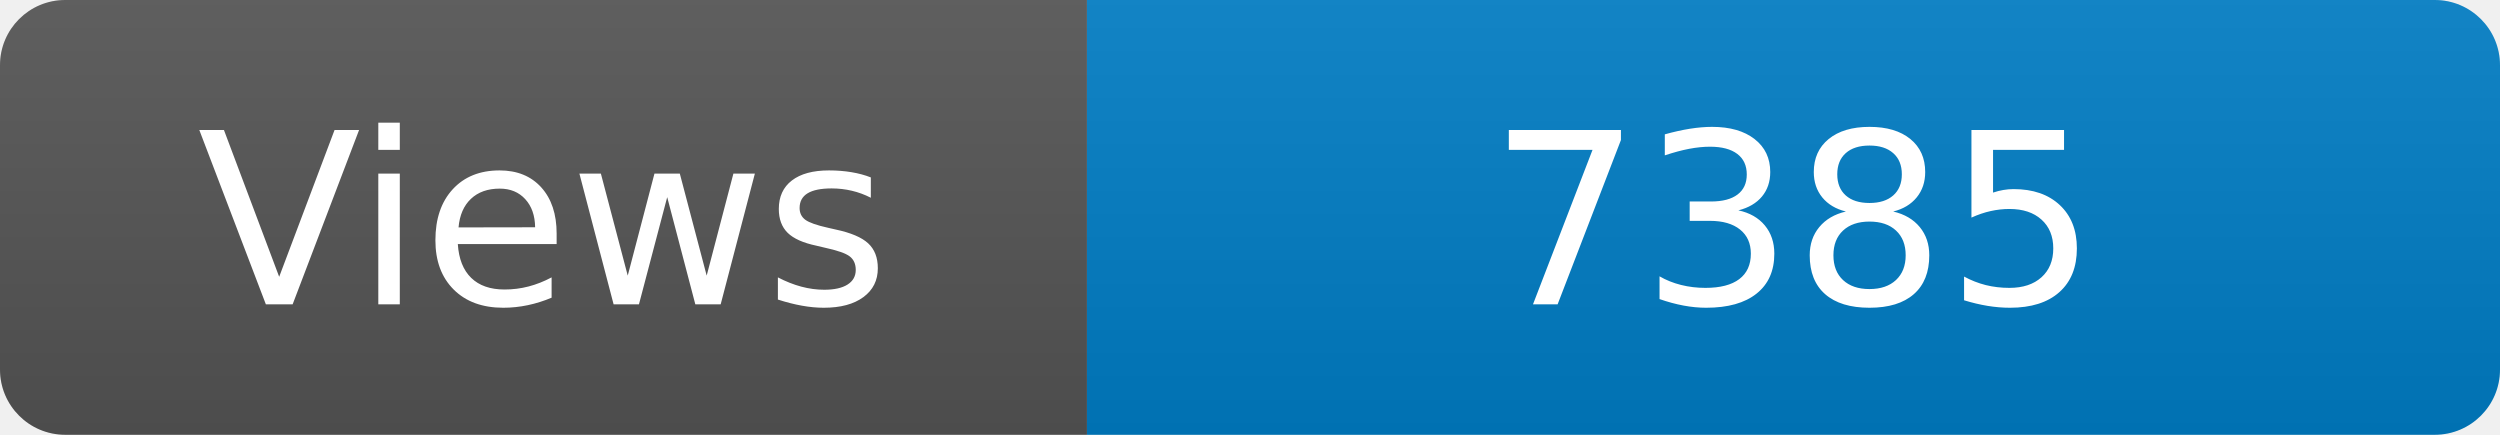
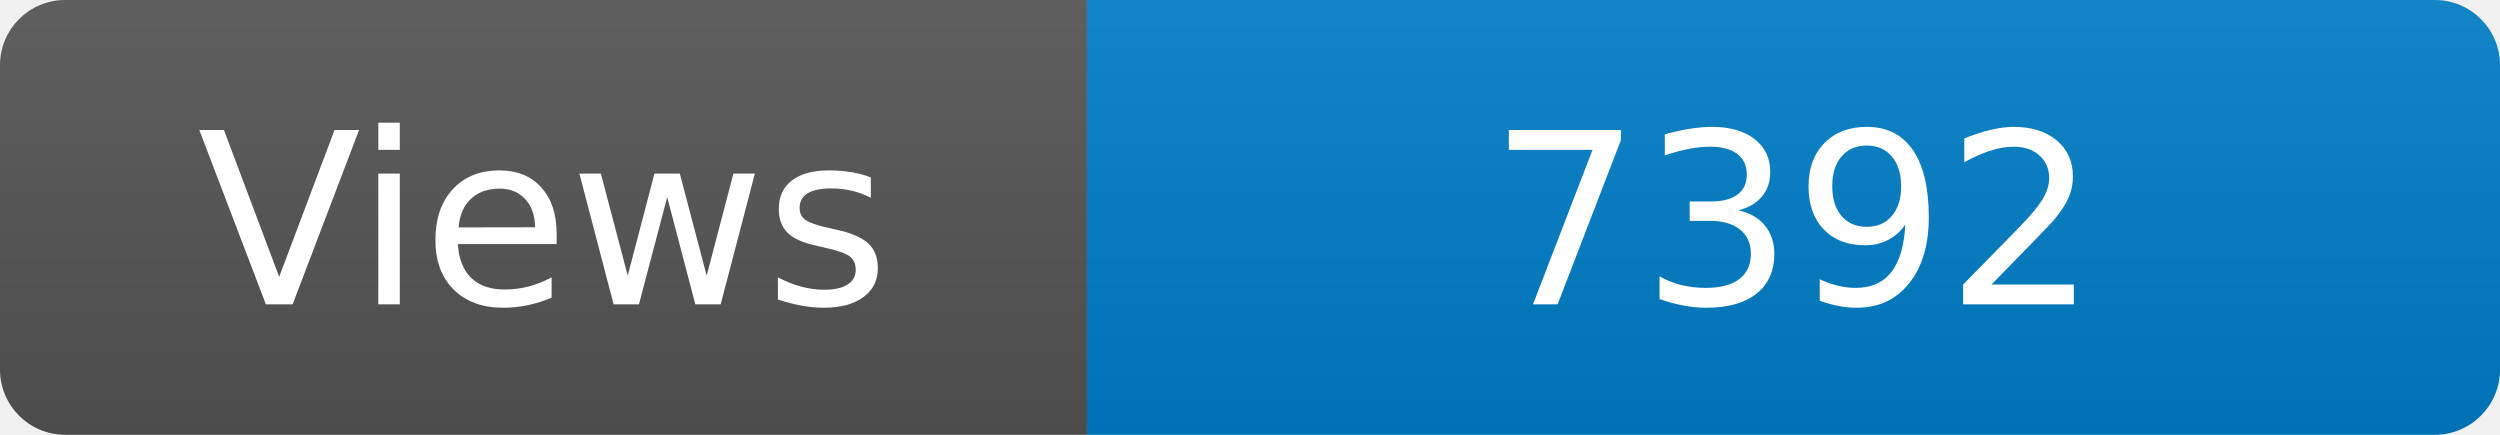
<svg xmlns="http://www.w3.org/2000/svg" width="115" height="20" role="img" aria-label="Maintained?: yes">
  <linearGradient id="s" x2="0" y2="100%">
    <stop offset="0" stop-color="#bbb" stop-opacity=".1" />
    <stop offset="1" stop-opacity=".1" />
  </linearGradient>
  <clipPath id="r">
    <rect width="115" height="20" rx="3" fill="#fff" />
  </clipPath>
  <g clip-path="url(#r)">
    <rect width="50" height="20" fill="#555" />
    <rect x="50" width="160" height="20" fill="#007ec6" />
    <rect width="115" height="20" fill="url(#s)" />
  </g>
  <g fill="#fff" text-anchor="middle" font-family="Verdana,Geneva,DejaVu Sans,sans-serif" font-size="110">
    <text x="250" y="140" transform="scale(.1)" fill="#fff">Views</text>
-     <text x="825" y="140" transform="scale(.1)" fill="#fff">7385</text>
+     <text x="825" y="140" transform="scale(.1)" fill="#fff">7392</text>
  </g>
</svg>
